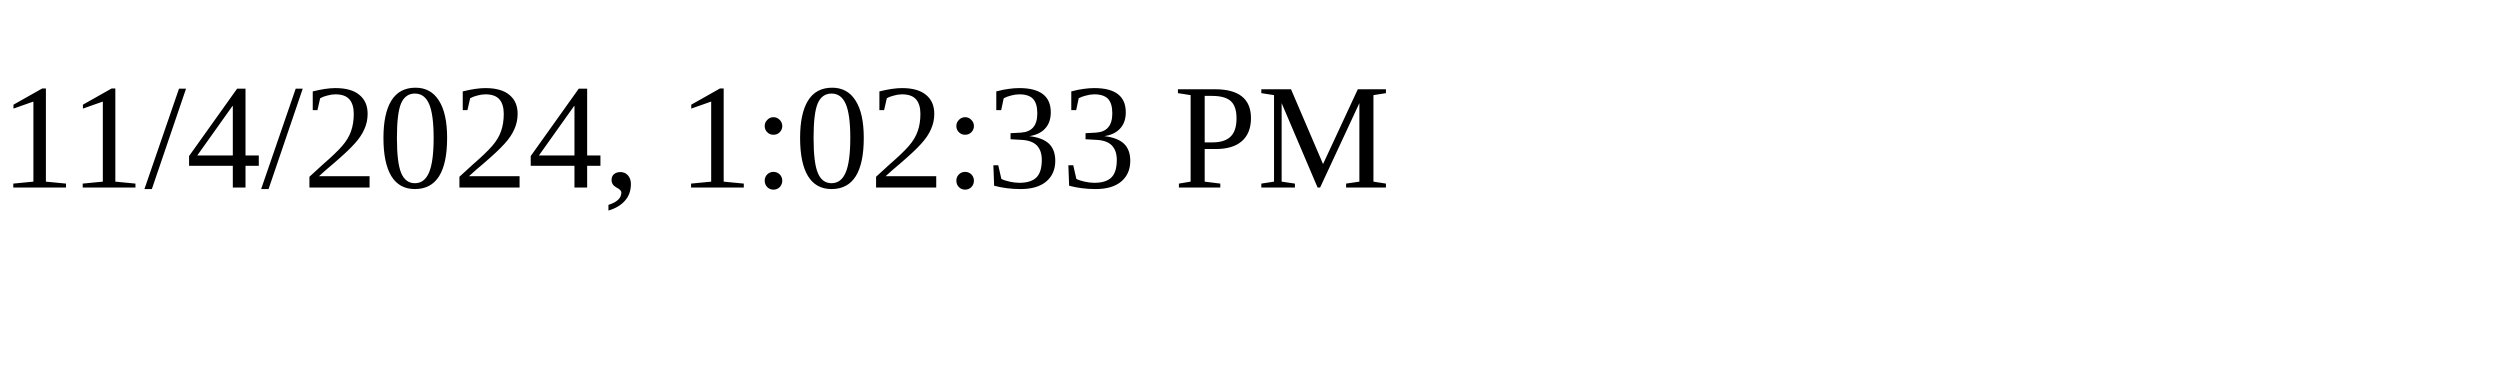
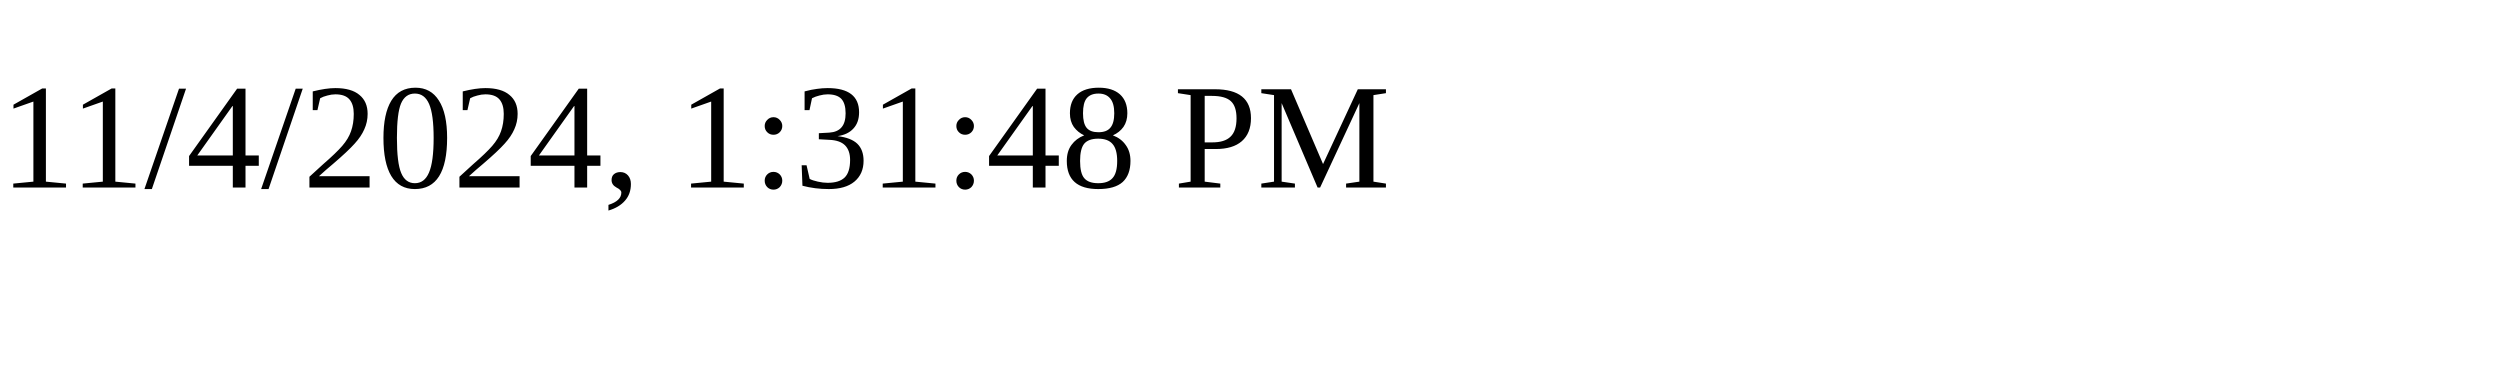
<svg xmlns="http://www.w3.org/2000/svg" height="30" width="200">
-   <text x="0" y="15">11/4/2024, 1:02:33 PM</text>
+   <text x="0" y="15">11/4/2024, 1:31:48 PM</text>
</svg>
